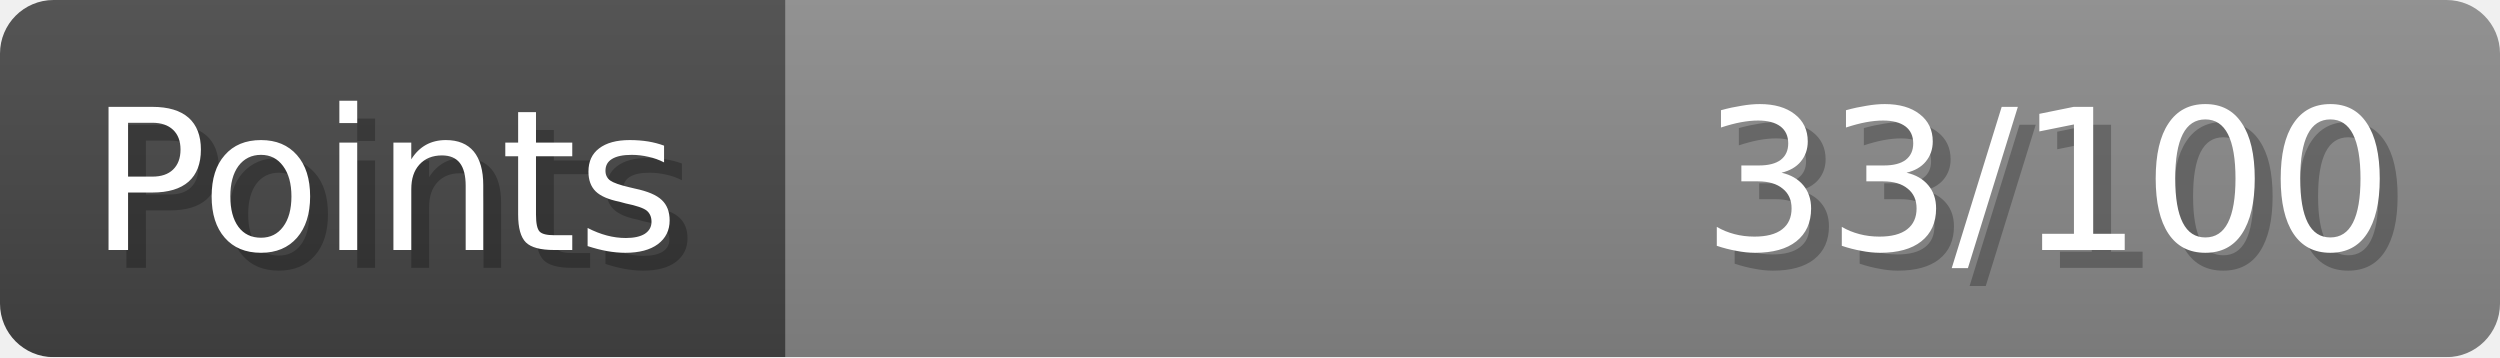
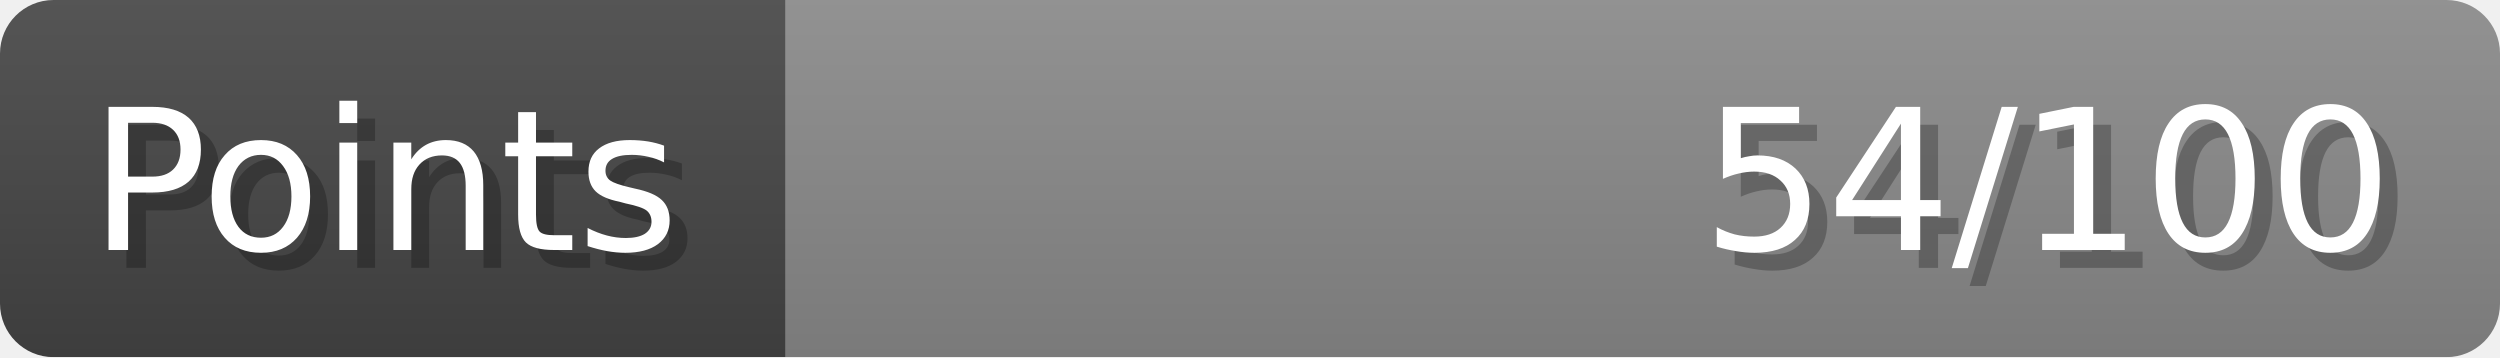
- <svg xmlns="http://www.w3.org/2000/svg" width="140px" height="20px" role="img" aria-label="Points: 33/100">
+ <svg xmlns="http://www.w3.org/2000/svg" width="140px" height="20px" role="img" aria-label="Points: 54/100">
  <linearGradient id="a" x2="0" y2="100%">
    <stop offset="0" stop-opacity=".1" stop-color="#EEE" />
    <stop offset="1" stop-opacity=".1" />
  </linearGradient>
  <mask id="m">
    <rect width="100%" height="100%" rx="3" fill="#FFF" />
  </mask>
  <g mask="url(#m)">
    <rect x="0" y="0" width="44" height="20" fill="#444" />
    <svg x="44" y="0" width="96" height="20">
      <rect width="100%" height="100%" fill="#888888" />
      <rect width="0%" height="100%" fill="#33CC11" transform="">
-         <animate attributeName="width" begin="0.5s" dur="600ms" from="0%" to="33%" repeatCount="1" fill="freeze" calcMode="spline" keyTimes="0; 1" keySplines="0.3, 0.61, 0.355, 1" />
+         <animate attributeName="width" begin="0.5s" dur="600ms" from="0%" to="54%" repeatCount="1" fill="freeze" calcMode="spline" keyTimes="0; 1" keySplines="0.3, 0.61, 0.355, 1" />
      </rect>
    </svg>
    <rect width="140" height="20" fill="url(#a)" />
  </g>
  <g aria-hidden="true" font-size="11" font-family="Verdana, DejaVu Sans, sans-serif" fill="#FFFFFF">
    <text x="6" y="15" fill="#000" opacity="0.25">Points</text>
    <text x="5" y="14">Points</text>
-     <text x="135" y="15" fill="#000" opacity="0.25" text-anchor="end">33/100</text>
-     <text x="134" y="14" text-anchor="end">33/100</text>
+     <text x="135" y="15" fill="#000" opacity="0.25" text-anchor="end">54/100</text>
+     <text x="134" y="14" text-anchor="end">54/100</text>
  </g>
</svg>
